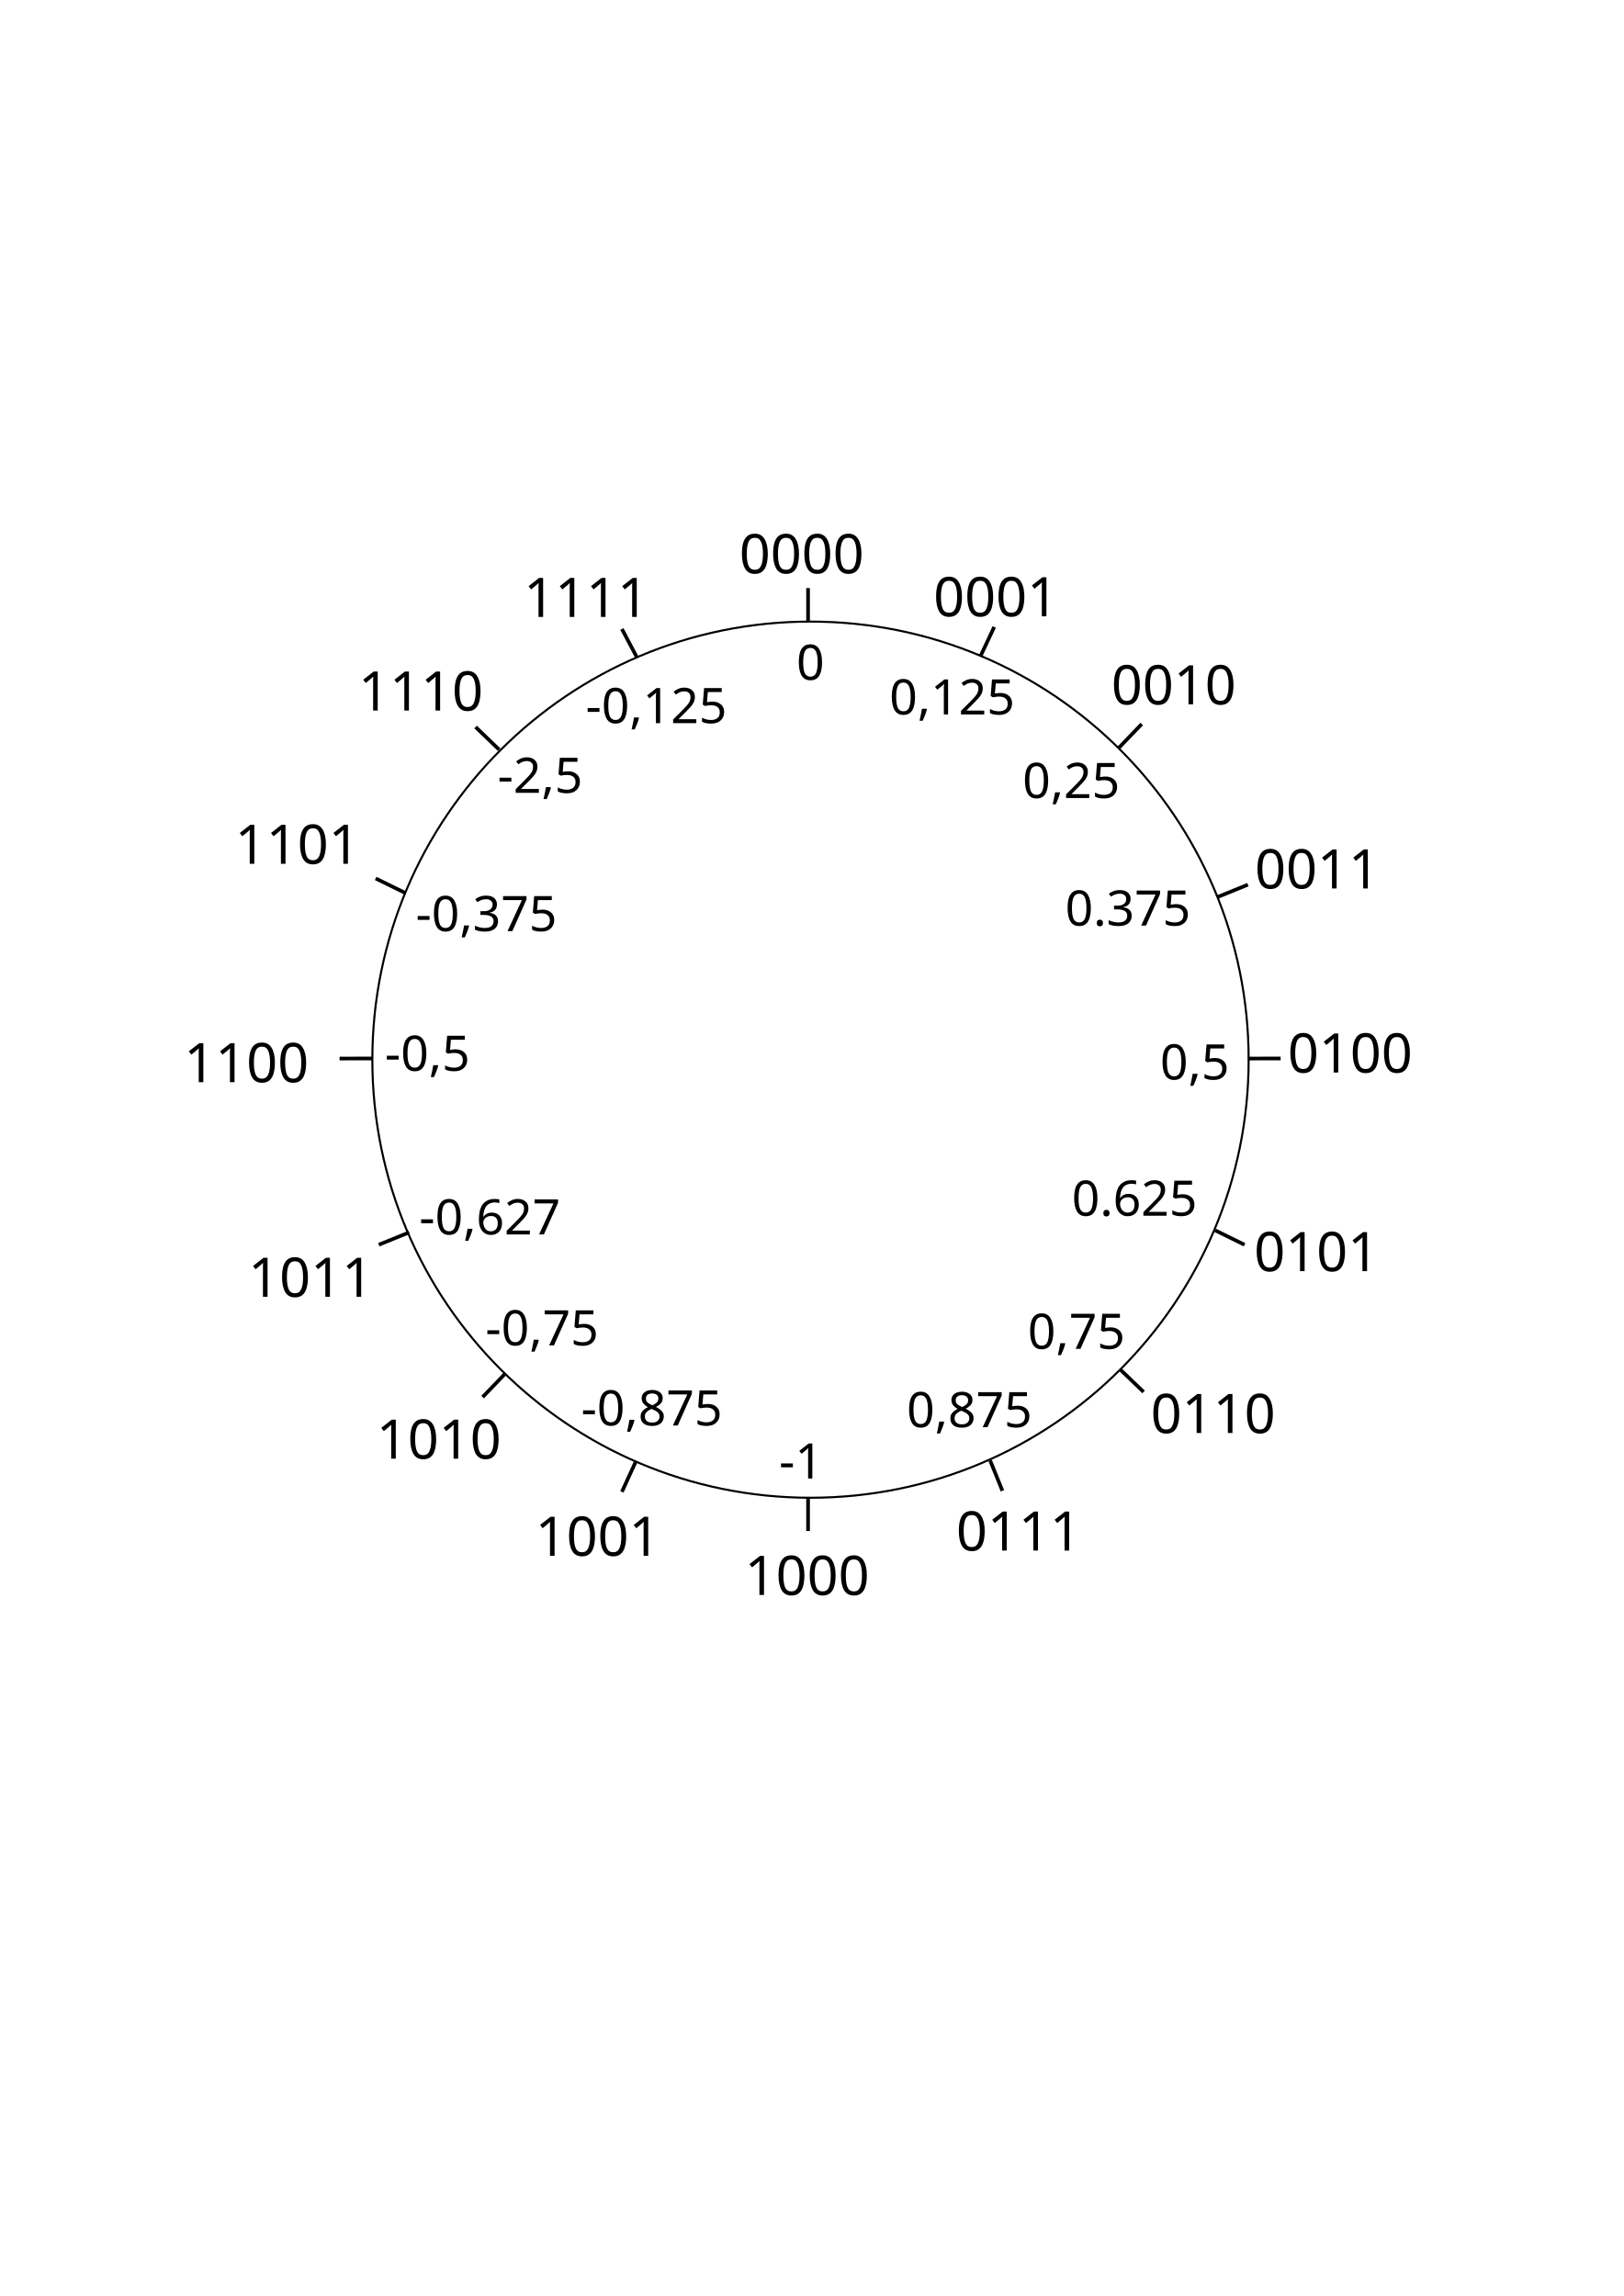
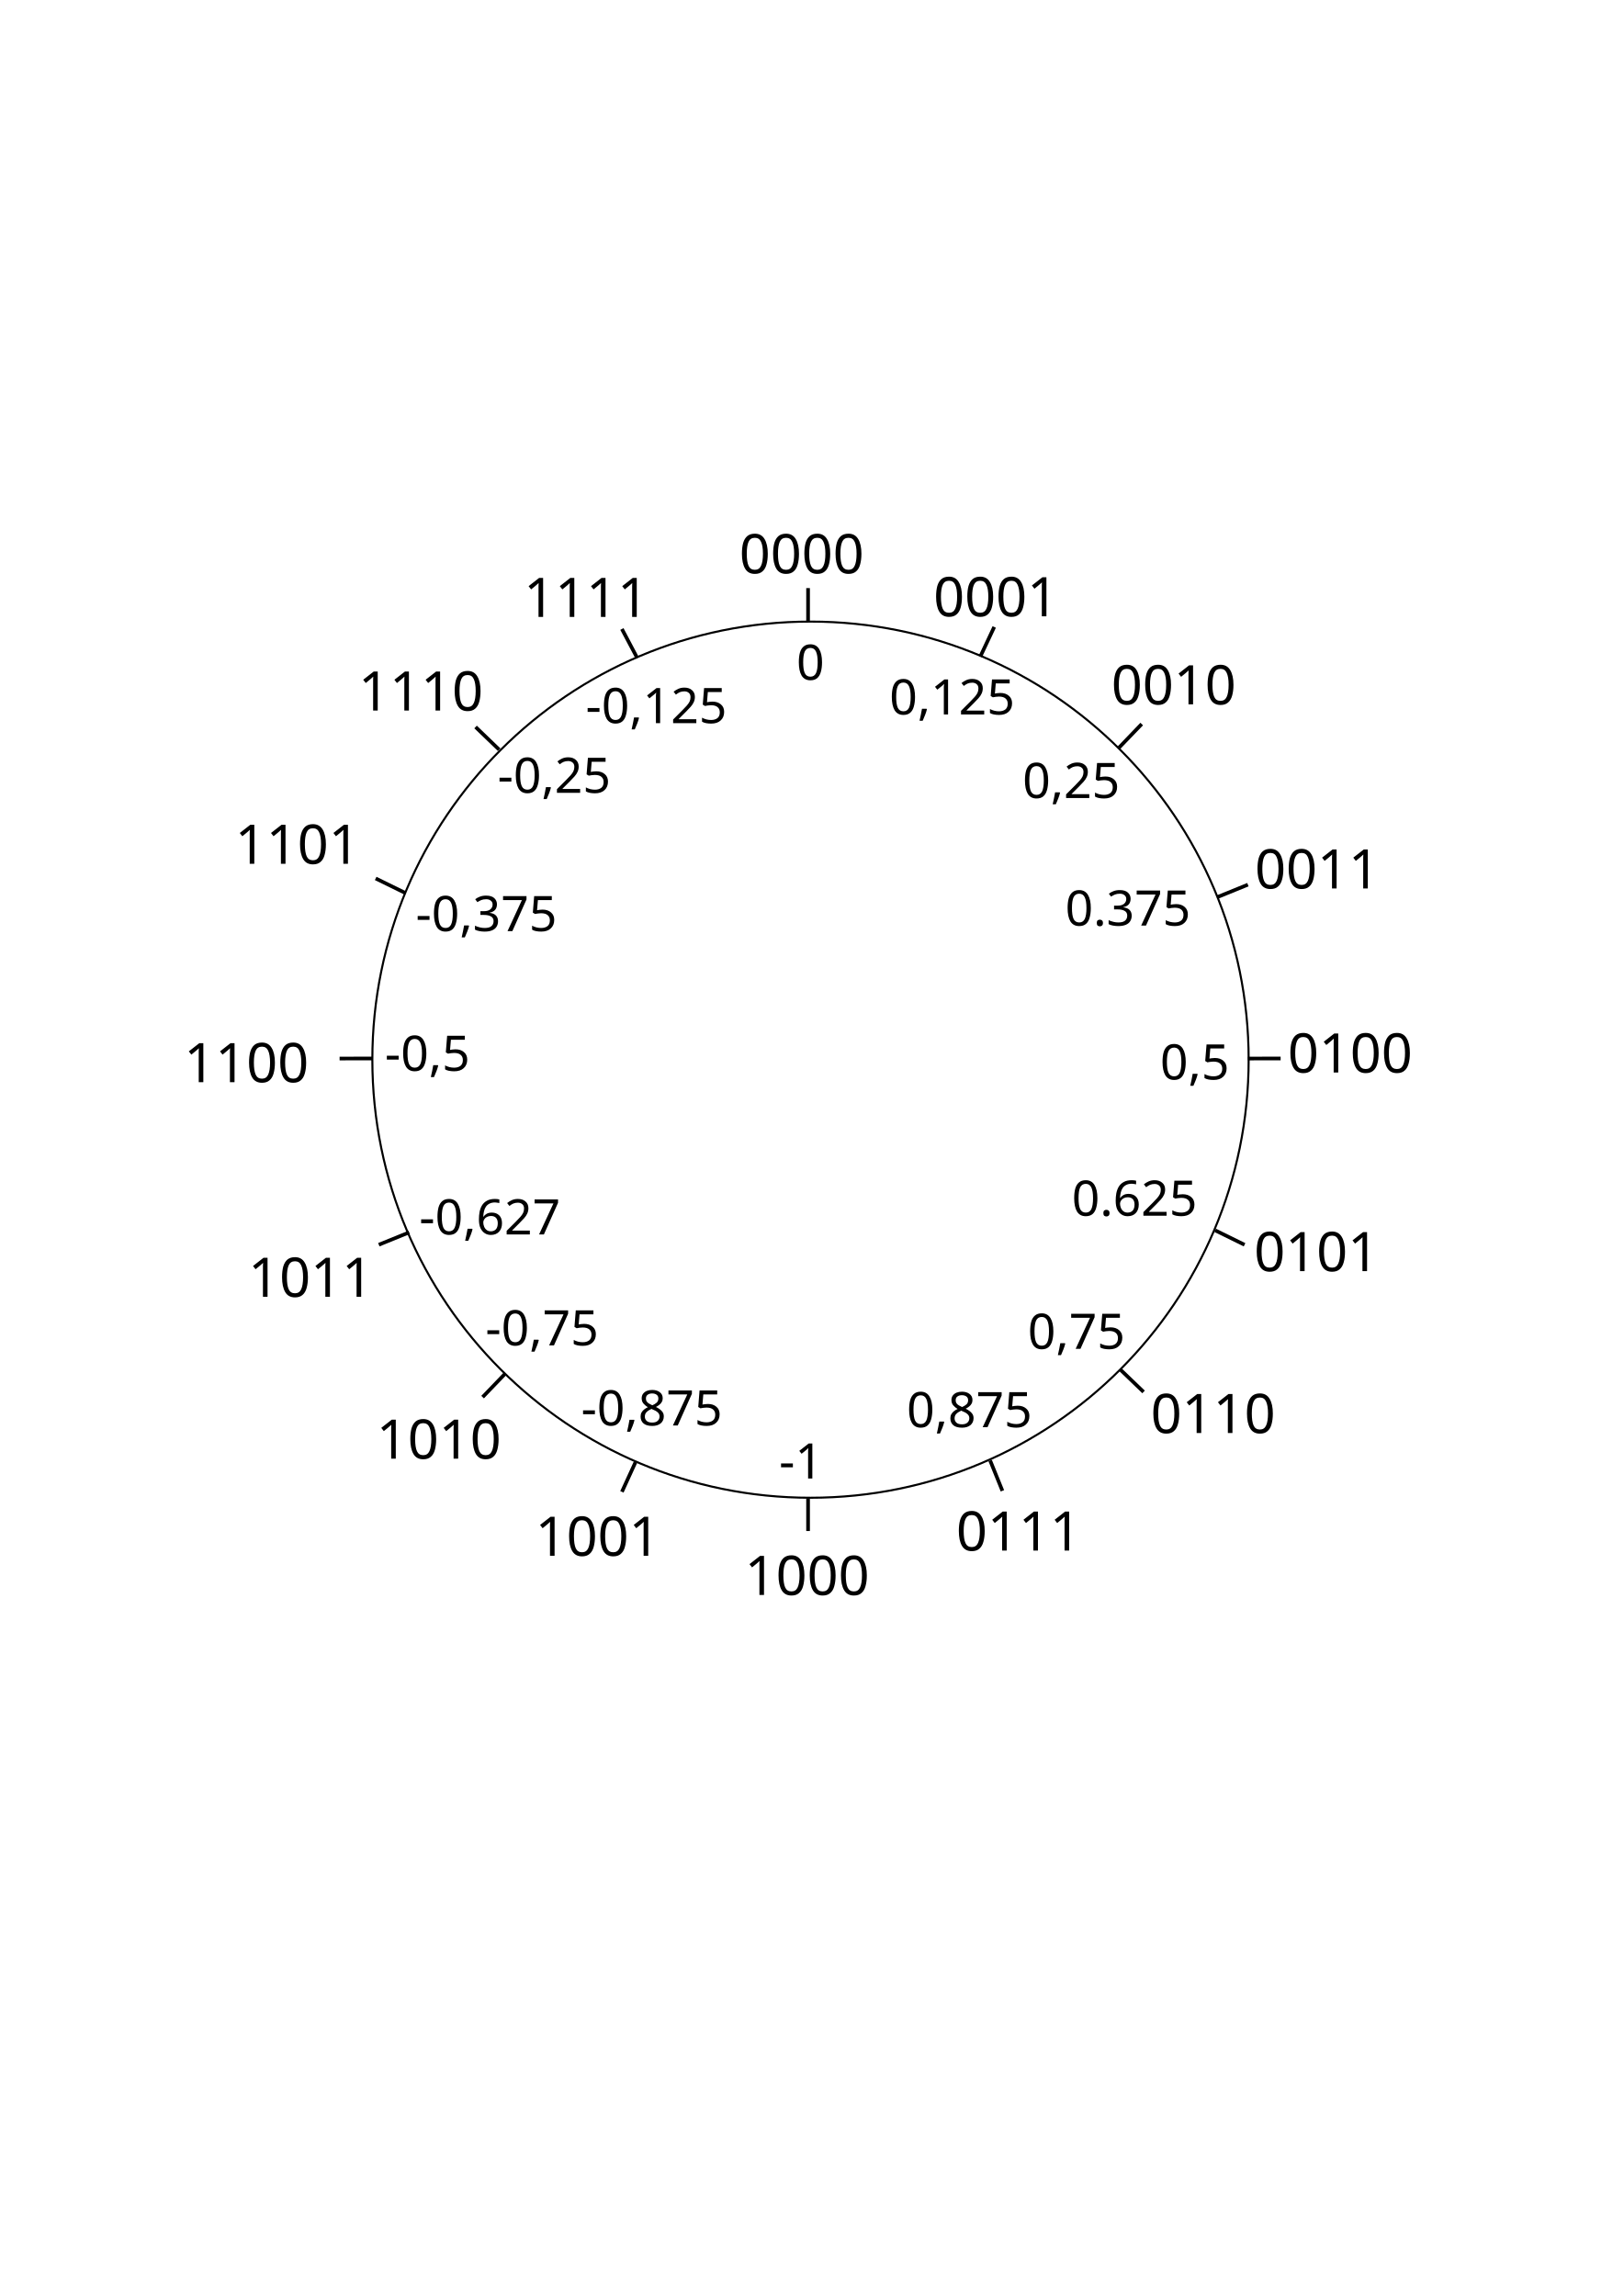
<svg xmlns="http://www.w3.org/2000/svg" width="210mm" height="297mm" viewBox="0 0 210 297" version="1.1" id="svg8">
  <defs id="defs2" />
  <g id="layer1">
    <circle style="fill:none;fill-opacity:0.137;stroke:#000000;stroke-width:0.265;stroke-linecap:butt;stroke-linejoin:round;stroke-miterlimit:4;stroke-dasharray:none;stroke-dashoffset:0;stroke-opacity:1;paint-order:markers stroke fill" id="path815" cx="104.825" cy="137.074" r="56.668" />
    <path style="fill:none;fill-rule:evenodd;stroke:#000000;stroke-width:0.473px;stroke-linecap:butt;stroke-linejoin:miter;stroke-opacity:1" d="M 104.51,80.306 V 76.073" id="path823" />
    <path style="fill:none;fill-rule:evenodd;stroke:#000000;stroke-width:0.473px;stroke-linecap:butt;stroke-linejoin:miter;stroke-opacity:1" d="M 104.51,198.046 V 193.812" id="path823-3" />
    <path style="fill:none;fill-rule:evenodd;stroke:#000000;stroke-width:0.473px;stroke-linecap:butt;stroke-linejoin:miter;stroke-opacity:1" d="m 43.921,136.927 4.233,-0.007" id="path823-6" />
    <path style="fill:none;fill-rule:evenodd;stroke:#000000;stroke-width:0.473px;stroke-linecap:butt;stroke-linejoin:miter;stroke-opacity:1" d="m 161.396,136.927 4.233,-0.007" id="path823-6-7" />
    <path style="fill:none;fill-rule:evenodd;stroke:#000000;stroke-width:0.473px;stroke-linecap:butt;stroke-linejoin:miter;stroke-opacity:1" d="M 61.507,94.04 64.558,96.975" id="path823-6-5" />
    <path style="fill:none;fill-rule:evenodd;stroke:#000000;stroke-width:0.473px;stroke-linecap:butt;stroke-linejoin:miter;stroke-opacity:1" d="m 144.851,177.119 3.051,2.935" id="path823-6-5-3" />
    <path style="fill:none;fill-rule:evenodd;stroke:#000000;stroke-width:0.473px;stroke-linecap:butt;stroke-linejoin:miter;stroke-opacity:1" d="m 144.727,96.71 2.935,-3.051" id="path823-6-5-5" />
    <path style="fill:none;fill-rule:evenodd;stroke:#000000;stroke-width:0.473px;stroke-linecap:butt;stroke-linejoin:miter;stroke-opacity:1" d="m 62.417,180.724 2.935,-3.051" id="path823-6-5-5-6" />
    <path style="fill:none;fill-rule:evenodd;stroke:#000000;stroke-width:0.473px;stroke-linecap:butt;stroke-linejoin:miter;stroke-opacity:1" d="M 126.787,84.931 128.588,81.1" id="path823-6-5-5-2" />
    <path style="fill:none;fill-rule:evenodd;stroke:#000000;stroke-width:0.473px;stroke-linecap:butt;stroke-linejoin:miter;stroke-opacity:1" d="m 80.433,192.981 1.763,-3.849" id="path823-6-5-5-2-1" />
    <path style="fill:none;fill-rule:evenodd;stroke:#000000;stroke-width:0.473px;stroke-linecap:butt;stroke-linejoin:miter;stroke-opacity:1" d="m 129.646,192.845 -1.587,-3.924" id="path823-3-2" />
    <path style="fill:none;fill-rule:evenodd;stroke:#000000;stroke-width:0.473px;stroke-linecap:butt;stroke-linejoin:miter;stroke-opacity:1" d="M 82.413,85.107 80.433,81.365" id="path823-3-7" />
    <path style="fill:none;fill-rule:evenodd;stroke:#000000;stroke-width:0.473px;stroke-linecap:butt;stroke-linejoin:miter;stroke-opacity:1" d="m 52.388,115.496 -3.801,-1.865" id="path823-3-0" />
    <path style="fill:none;fill-rule:evenodd;stroke:#000000;stroke-width:0.473px;stroke-linecap:butt;stroke-linejoin:miter;stroke-opacity:1" d="m 160.963,161.017 -3.801,-1.865" id="path823-3-0-9" />
    <path style="fill:none;fill-rule:evenodd;stroke:#000000;stroke-width:0.473px;stroke-linecap:butt;stroke-linejoin:miter;stroke-opacity:1" d="m 157.474,116.032 3.922,-1.595" id="path823-6-7-3" />
    <path style="fill:none;fill-rule:evenodd;stroke:#000000;stroke-width:0.473px;stroke-linecap:butt;stroke-linejoin:miter;stroke-opacity:1" d="m 48.995,161.011 3.922,-1.595" id="path823-6-7-3-6" />
    <text xml:space="preserve" style="font-style:normal;font-weight:normal;font-size:16.933px;line-height:1.25;font-family:sans-serif;letter-spacing:0px;word-spacing:0px;fill:#000000;fill-opacity:1;stroke:none;stroke-width:0.265" x="95.614" y="74.162" id="text1041">
      <tspan id="tspan1039" x="95.614" y="74.162" style="font-size:7.056px;stroke-width:0.265">0000</tspan>
    </text>
    <text xml:space="preserve" style="font-style:normal;font-weight:normal;font-size:16.933px;line-height:1.25;font-family:sans-serif;letter-spacing:0px;word-spacing:0px;fill:#000000;fill-opacity:1;stroke:none;stroke-width:0.265" x="120.728" y="79.72" id="text1041-0">
      <tspan id="tspan1039-6" x="120.728" y="79.72" style="font-size:7.056px;stroke-width:0.265">0001</tspan>
    </text>
    <text xml:space="preserve" style="font-style:normal;font-weight:normal;font-size:16.933px;line-height:1.25;font-family:sans-serif;letter-spacing:0px;word-spacing:0px;fill:#000000;fill-opacity:1;stroke:none;stroke-width:0.265" x="143.729" y="91.115" id="text1041-2">
      <tspan id="tspan1039-61" x="143.729" y="91.115" style="font-size:7.056px;stroke-width:0.265">0010</tspan>
    </text>
    <text xml:space="preserve" style="font-style:normal;font-weight:normal;font-size:16.933px;line-height:1.25;font-family:sans-serif;letter-spacing:0px;word-spacing:0px;fill:#000000;fill-opacity:1;stroke:none;stroke-width:0.265" x="162.292" y="114.927" id="text1041-8">
      <tspan id="tspan1039-7" x="162.292" y="114.927" style="font-size:7.056px;stroke-width:0.265">0011</tspan>
    </text>
    <text xml:space="preserve" style="font-style:normal;font-weight:normal;font-size:16.933px;line-height:1.25;font-family:sans-serif;letter-spacing:0px;word-spacing:0px;fill:#000000;fill-opacity:1;stroke:none;stroke-width:0.265" x="166.548" y="138.74" id="text1041-8-9">
      <tspan id="tspan1039-7-2" x="166.548" y="138.74" style="font-size:7.056px;stroke-width:0.265">0100</tspan>
    </text>
    <text xml:space="preserve" style="font-style:normal;font-weight:normal;font-size:16.933px;line-height:1.25;font-family:sans-serif;letter-spacing:0px;word-spacing:0px;fill:#000000;fill-opacity:1;stroke:none;stroke-width:0.265" x="162.194" y="164.428" id="text1041-8-0">
      <tspan id="tspan1039-7-23" x="162.194" y="164.428" style="font-size:7.056px;stroke-width:0.265">0101</tspan>
    </text>
    <text xml:space="preserve" style="font-style:normal;font-weight:normal;font-size:16.933px;line-height:1.25;font-family:sans-serif;letter-spacing:0px;word-spacing:0px;fill:#000000;fill-opacity:1;stroke:none;stroke-width:0.265" x="148.825" y="185.371" id="text1041-8-0-7">
      <tspan id="tspan1039-7-23-5" x="148.825" y="185.371" style="font-size:7.056px;stroke-width:0.265">0110</tspan>
    </text>
    <text xml:space="preserve" style="font-style:normal;font-weight:normal;font-size:16.933px;line-height:1.25;font-family:sans-serif;letter-spacing:0px;word-spacing:0px;fill:#000000;fill-opacity:1;stroke:none;stroke-width:0.265" x="123.668" y="200.574" id="text1041-8-0-9">
      <tspan id="tspan1039-7-23-2" x="123.668" y="200.574" style="font-size:7.056px;stroke-width:0.265">0111</tspan>
    </text>
    <text xml:space="preserve" style="font-style:normal;font-weight:normal;font-size:16.933px;line-height:1.25;font-family:sans-serif;letter-spacing:0px;word-spacing:0px;fill:#000000;fill-opacity:1;stroke:none;stroke-width:0.265" x="96.314" y="206.314" id="text1041-8-0-2">
      <tspan id="tspan1039-7-23-8" x="96.314" y="206.314" style="font-size:7.056px;stroke-width:0.265">1000</tspan>
    </text>
    <text xml:space="preserve" style="font-style:normal;font-weight:normal;font-size:16.933px;line-height:1.25;font-family:sans-serif;letter-spacing:0px;word-spacing:0px;fill:#000000;fill-opacity:1;stroke:none;stroke-width:0.265" x="69.226" y="201.246" id="text1041-8-0-97">
      <tspan id="tspan1039-7-23-3" x="69.226" y="201.246" style="font-size:7.056px;stroke-width:0.265">1001</tspan>
    </text>
    <text xml:space="preserve" style="font-style:normal;font-weight:normal;font-size:16.933px;line-height:1.25;font-family:sans-serif;letter-spacing:0px;word-spacing:0px;fill:#000000;fill-opacity:1;stroke:none;stroke-width:0.265" x="48.689" y="188.689" id="text1041-8-0-6">
      <tspan id="tspan1039-7-23-1" x="48.689" y="188.689" style="font-size:7.056px;stroke-width:0.265">1010</tspan>
    </text>
    <text xml:space="preserve" style="font-style:normal;font-weight:normal;font-size:16.933px;line-height:1.25;font-family:sans-serif;letter-spacing:0px;word-spacing:0px;fill:#000000;fill-opacity:1;stroke:none;stroke-width:0.265" x="32.1" y="167.746" id="text1041-8-0-29">
      <tspan id="tspan1039-7-23-31" x="32.1" y="167.746" style="font-size:7.056px;stroke-width:0.265">1011</tspan>
    </text>
    <text xml:space="preserve" style="font-style:normal;font-weight:normal;font-size:16.933px;line-height:1.25;font-family:sans-serif;letter-spacing:0px;word-spacing:0px;fill:#000000;fill-opacity:1;stroke:none;stroke-width:0.265" x="23.798" y="139.986" id="text1041-8-0-94">
      <tspan id="tspan1039-7-23-7" x="23.798" y="139.986" style="font-size:7.056px;stroke-width:0.265">1100</tspan>
    </text>
    <text xml:space="preserve" style="font-style:normal;font-weight:normal;font-size:16.933px;line-height:1.25;font-family:sans-serif;letter-spacing:0px;word-spacing:0px;fill:#000000;fill-opacity:1;stroke:none;stroke-width:0.265" x="30.392" y="111.736" id="text1041-8-0-8">
      <tspan id="tspan1039-7-23-4" x="30.392" y="111.736" style="font-size:7.056px;stroke-width:0.265">1101</tspan>
    </text>
    <text xml:space="preserve" style="font-style:normal;font-weight:normal;font-size:16.933px;line-height:1.25;font-family:sans-serif;letter-spacing:0px;word-spacing:0px;fill:#000000;fill-opacity:1;stroke:none;stroke-width:0.265" x="46.351" y="91.913" id="text1041-8-0-5">
      <tspan id="tspan1039-7-23-0" x="46.351" y="91.913" style="font-size:7.056px;stroke-width:0.265">1110</tspan>
    </text>
    <text xml:space="preserve" style="font-style:normal;font-weight:normal;font-size:16.933px;line-height:1.25;font-family:sans-serif;letter-spacing:0px;word-spacing:0px;fill:#000000;fill-opacity:1;stroke:none;stroke-width:0.265" x="67.742" y="79.804" id="text1041-8-0-3">
      <tspan id="tspan1039-7-23-6" x="67.742" y="79.804" style="font-size:7.056px;stroke-width:0.265">1111</tspan>
    </text>
    <text xml:space="preserve" style="font-style:normal;font-weight:normal;font-size:6.35px;line-height:1.25;font-family:sans-serif;letter-spacing:0px;word-spacing:0px;fill:#000000;fill-opacity:1;stroke:none;stroke-width:0.265" x="103.005" y="87.937" id="text1195">
      <tspan id="tspan1193" x="103.005" y="87.937" style="stroke-width:0.265">0</tspan>
    </text>
    <text xml:space="preserve" style="font-style:normal;font-weight:normal;font-size:6.35px;line-height:1.25;font-family:sans-serif;letter-spacing:0px;word-spacing:0px;fill:#000000;fill-opacity:1;stroke:none;stroke-width:0.265" x="115.031" y="92.417" id="text1199">
      <tspan id="tspan1197" x="115.031" y="92.417" style="stroke-width:0.265">0,125</tspan>
    </text>
    <text xml:space="preserve" style="font-style:normal;font-weight:normal;font-size:6.35px;line-height:1.25;font-family:sans-serif;letter-spacing:0px;word-spacing:0px;fill:#000000;fill-opacity:1;stroke:none;stroke-width:0.265" x="132.25" y="103.224" id="text1203">
      <tspan id="tspan1201" x="132.25" y="103.224" style="stroke-width:0.265">0,25</tspan>
    </text>
    <text xml:space="preserve" style="font-style:normal;font-weight:normal;font-size:6.35px;line-height:1.25;font-family:sans-serif;letter-spacing:0px;word-spacing:0px;fill:#000000;fill-opacity:1;stroke:none;stroke-width:0.265" x="137.765" y="119.729" id="text1207">
      <tspan id="tspan1205" x="137.765" y="119.729" style="stroke-width:0.265">0.375</tspan>
    </text>
    <text xml:space="preserve" style="font-style:normal;font-weight:normal;font-size:6.35px;line-height:1.25;font-family:sans-serif;letter-spacing:0px;word-spacing:0px;fill:#000000;fill-opacity:1;stroke:none;stroke-width:0.265" x="150.043" y="139.636" id="text1211">
      <tspan id="tspan1209" x="150.043" y="139.636" style="stroke-width:0.265">0,5</tspan>
    </text>
    <text xml:space="preserve" style="font-style:normal;font-weight:normal;font-size:6.35px;line-height:1.25;font-family:sans-serif;letter-spacing:0px;word-spacing:0px;fill:#000000;fill-opacity:1;stroke:none;stroke-width:0.265" x="138.619" y="157.261" id="text1215">
      <tspan id="tspan1213" x="138.619" y="157.261" style="stroke-width:0.265">0.625</tspan>
    </text>
    <text xml:space="preserve" style="font-style:normal;font-weight:normal;font-size:6.35px;line-height:1.25;font-family:sans-serif;letter-spacing:0px;word-spacing:0px;fill:#000000;fill-opacity:1;stroke:none;stroke-width:0.265" x="132.922" y="174.48" id="text1219">
      <tspan id="tspan1217" x="132.922" y="174.48" style="stroke-width:0.265">0,75</tspan>
    </text>
    <text xml:space="preserve" style="font-style:normal;font-weight:normal;font-size:6.35px;line-height:1.25;font-family:sans-serif;letter-spacing:0px;word-spacing:0px;fill:#000000;fill-opacity:1;stroke:none;stroke-width:0.265" x="117.271" y="184.615" id="text1223">
      <tspan id="tspan1221" x="117.271" y="184.615" style="stroke-width:0.265">0,875</tspan>
    </text>
    <text xml:space="preserve" style="font-style:normal;font-weight:normal;font-size:6.35px;line-height:1.25;font-family:sans-serif;letter-spacing:0px;word-spacing:0px;fill:#000000;fill-opacity:1;stroke:none;stroke-width:0.265" x="100.766" y="191.251" id="text1227">
      <tspan id="tspan1225" x="100.766" y="191.251" style="stroke-width:0.265">-1</tspan>
    </text>
    <text xml:space="preserve" style="font-style:normal;font-weight:normal;font-size:6.35px;line-height:1.25;font-family:sans-serif;letter-spacing:0px;word-spacing:0px;fill:#000000;fill-opacity:1;stroke:none;stroke-width:0.265" x="75.161" y="184.391" id="text1231">
      <tspan id="tspan1229" x="75.161" y="184.391" style="stroke-width:0.265">-0,875</tspan>
    </text>
    <text xml:space="preserve" style="font-style:normal;font-weight:normal;font-size:6.35px;line-height:1.25;font-family:sans-serif;letter-spacing:0px;word-spacing:0px;fill:#000000;fill-opacity:1;stroke:none;stroke-width:0.265" x="62.786" y="174.032" id="text1235">
      <tspan id="tspan1233" x="62.786" y="174.032" style="stroke-width:0.265">-0,75</tspan>
    </text>
    <text xml:space="preserve" style="font-style:normal;font-weight:normal;font-size:6.35px;line-height:1.25;font-family:sans-serif;letter-spacing:0px;word-spacing:0px;fill:#000000;fill-opacity:1;stroke:none;stroke-width:0.265" x="54.219" y="159.683" id="text1239">
      <tspan id="tspan1237" x="54.219" y="159.683" style="stroke-width:0.265">-0,627</tspan>
    </text>
    <text xml:space="preserve" style="font-style:normal;font-weight:normal;font-size:6.35px;line-height:1.25;font-family:sans-serif;letter-spacing:0px;word-spacing:0px;fill:#000000;fill-opacity:1;stroke:none;stroke-width:0.265" x="49.781" y="138.516" id="text1243">
      <tspan id="tspan1241" x="49.781" y="138.516" style="stroke-width:0.265">-0,5</tspan>
    </text>
    <text xml:space="preserve" style="font-style:normal;font-weight:normal;font-size:6.35px;line-height:1.25;font-family:sans-serif;letter-spacing:0px;word-spacing:0px;fill:#000000;fill-opacity:1;stroke:none;stroke-width:0.265" x="53.771" y="120.443" id="text1247">
      <tspan id="tspan1245" x="53.771" y="120.443" style="stroke-width:0.265">-0,375</tspan>
    </text>
    <text xml:space="preserve" style="font-style:normal;font-weight:normal;font-size:6.35px;line-height:1.25;font-family:sans-serif;letter-spacing:0px;word-spacing:0px;fill:#000000;fill-opacity:1;stroke:none;stroke-width:0.265" x="64.354" y="102.552" id="text1251">
-       <tspan id="tspan1249" x="64.354" y="102.552" style="stroke-width:0.265">-2,5</tspan>
+       <tspan id="tspan1249" x="64.354" y="102.552" style="stroke-width:0.265">-0,25</tspan>
    </text>
    <text xml:space="preserve" style="font-style:normal;font-weight:normal;font-size:6.35px;line-height:1.25;font-family:sans-serif;letter-spacing:0px;word-spacing:0px;fill:#000000;fill-opacity:1;stroke:none;stroke-width:0.265" x="75.749" y="93.537" id="text1255">
      <tspan id="tspan1253" x="75.749" y="93.537" style="stroke-width:0.265">-0,125</tspan>
    </text>
  </g>
</svg>
